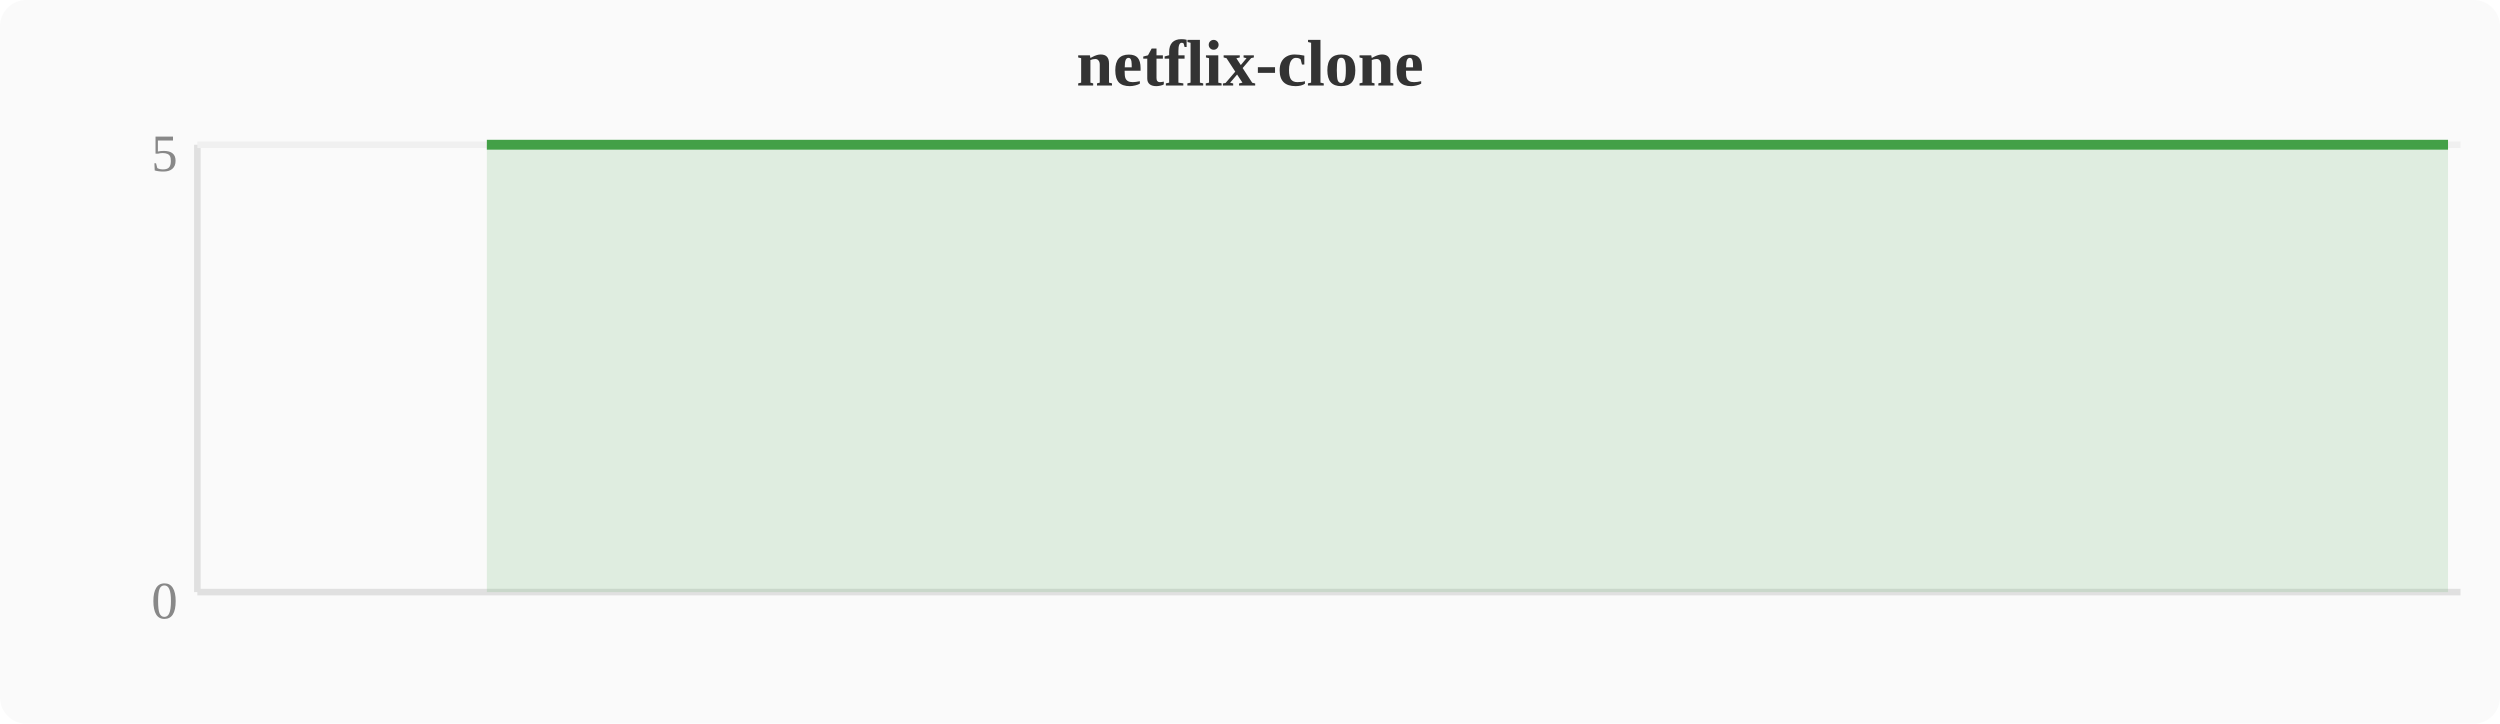
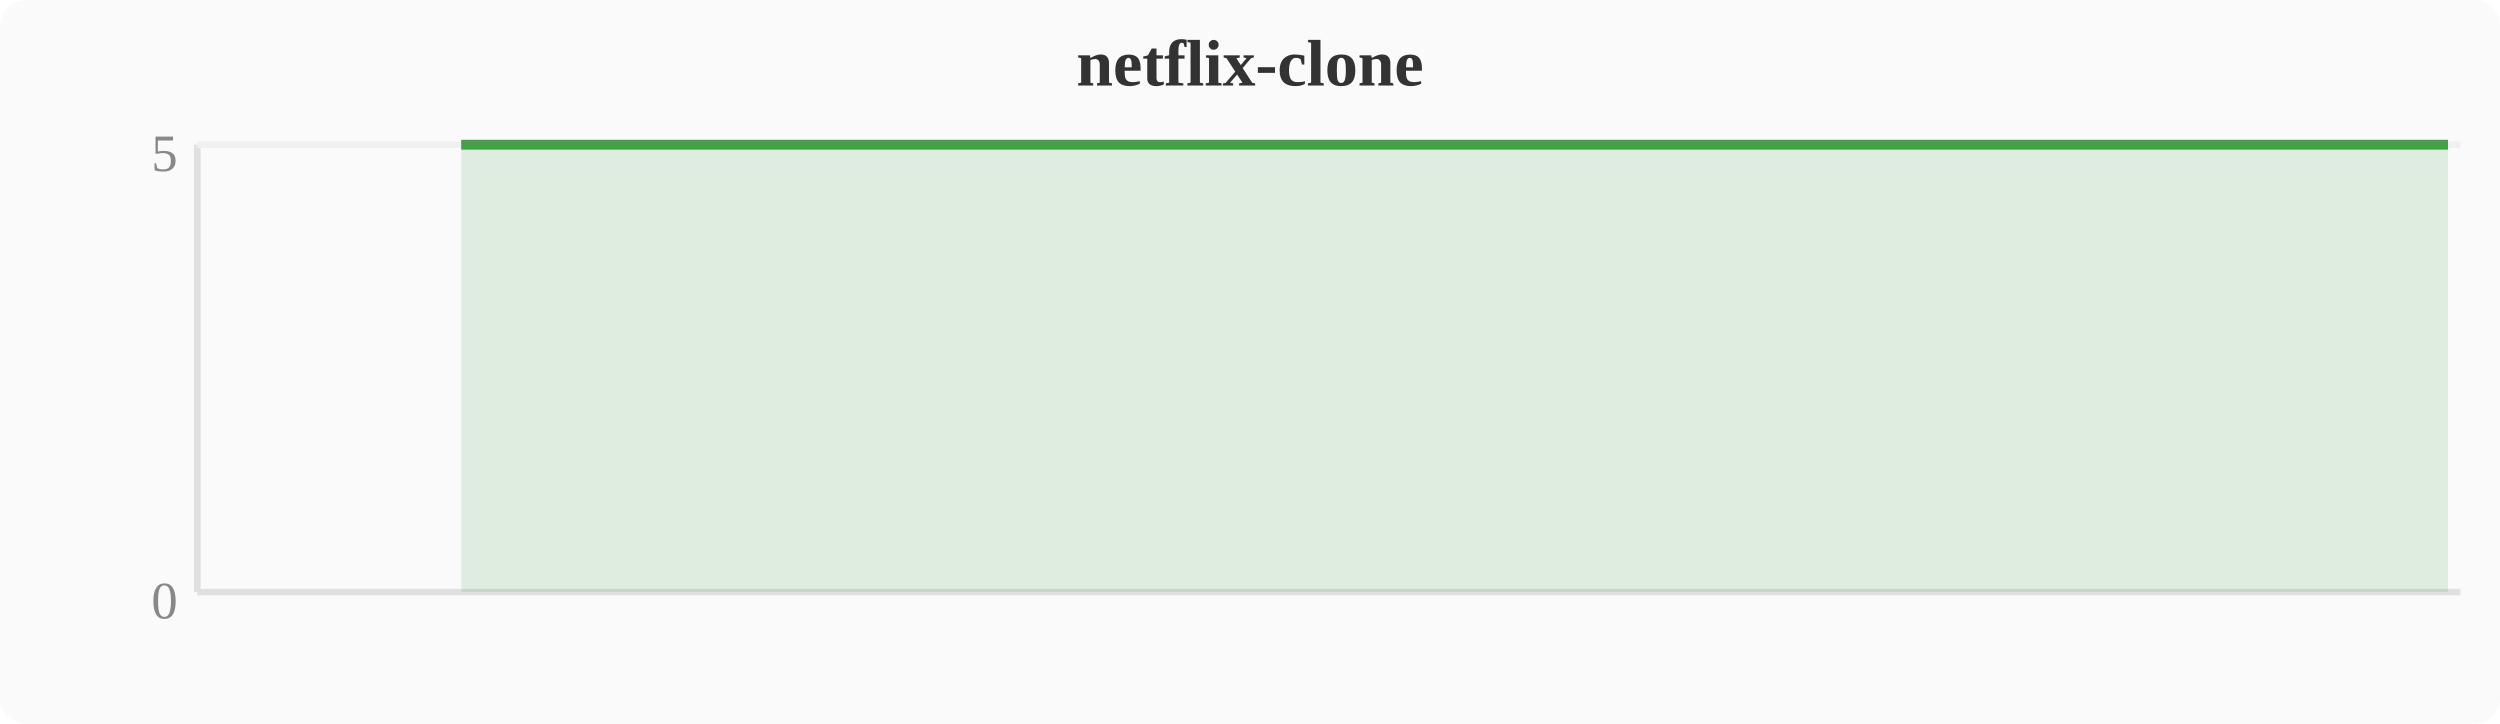
<svg xmlns="http://www.w3.org/2000/svg" width="380" height="110" viewBox="0 0 380 110">
  <rect width="380" height="110" fill="#fafafa" rx="4" />
  <text x="190" y="13" text-anchor="middle" font-size="10" font-weight="bold" fill="#333">netflix-clone</text>
  <line x1="30" y1="22" x2="30" y2="90" stroke="#e0e0e0" stroke-width="1" />
  <line x1="30" y1="90" x2="374" y2="90" stroke="#e0e0e0" stroke-width="1" />
  <line x1="30" y1="22" x2="374" y2="22" stroke="#f0f0f0" stroke-width="1" />
  <text x="27" y="94" text-anchor="end" font-size="8" fill="#888">0</text>
  <text x="27" y="26" text-anchor="end" font-size="8" fill="#888">5</text>
-   <polygon points="74.0,22.0 77.8,22.0 81.6,22.0 85.4,22.0 89.2,22.0 93.1,22.0 96.9,22.0 100.7,22.0 104.5,22.0 108.4,22.0 112.2,22.0 116.0,22.0 119.8,22.0 123.6,22.0 127.5,22.0 131.3,22.0 135.1,22.0 138.9,22.0 142.8,22.0 146.6,22.0 150.4,22.0 154.2,22.0 158.0,22.0 161.9,22.0 165.7,22.0 169.5,22.0 173.3,22.0 177.2,22.0 181.0,22.0 184.8,22.0 188.6,22.0 192.4,22.0 196.3,22.0 200.1,22.0 203.9,22.0 207.7,22.0 211.6,22.0 215.4,22.0 219.2,22.0 223.0,22.0 226.8,22.0 230.7,22.0 234.5,22.0 238.3,22.0 242.1,22.0 246.0,22.0 249.8,22.0 253.6,22.0 257.4,22.0 261.2,22.0 265.1,22.0 268.9,22.0 272.7,22.0 276.5,22.0 280.4,22.0 284.2,22.0 288.0,22.0 291.8,22.0 295.6,22.0 299.5,22.0 303.3,22.0 307.1,22.0 310.9,22.0 314.8,22.0 318.6,22.0 322.4,22.0 326.2,22.0 330.0,22.0 333.9,22.0 337.7,22.0 341.5,22.0 345.3,22.0 349.2,22.0 353.0,22.0 356.8,22.0 360.6,22.0 364.4,22.0 368.3,22.0 372.1,22.0 372.1,90 74.0,90" fill="#43a047" opacity="0.15" />
-   <polyline points="74.0,22.0 77.8,22.0 81.6,22.0 85.4,22.0 89.2,22.0 93.1,22.0 96.9,22.0 100.7,22.0 104.5,22.0 108.4,22.0 112.2,22.0 116.0,22.0 119.8,22.0 123.6,22.0 127.5,22.0 131.3,22.0 135.1,22.0 138.9,22.0 142.8,22.0 146.6,22.0 150.4,22.0 154.2,22.0 158.0,22.0 161.9,22.0 165.7,22.0 169.5,22.0 173.3,22.0 177.2,22.0 181.0,22.0 184.8,22.0 188.6,22.0 192.4,22.0 196.3,22.0 200.1,22.0 203.9,22.0 207.7,22.0 211.6,22.0 215.4,22.0 219.2,22.0 223.0,22.0 226.8,22.0 230.7,22.0 234.5,22.0 238.3,22.0 242.1,22.0 246.0,22.0 249.8,22.0 253.6,22.0 257.4,22.0 261.2,22.0 265.1,22.0 268.9,22.0 272.7,22.0 276.5,22.0 280.4,22.0 284.2,22.0 288.0,22.0 291.8,22.0 295.6,22.0 299.5,22.0 303.3,22.0 307.1,22.0 310.9,22.0 314.8,22.0 318.6,22.0 322.4,22.0 326.2,22.0 330.0,22.0 333.9,22.0 337.7,22.0 341.5,22.0 345.3,22.0 349.2,22.0 353.0,22.0 356.8,22.0 360.6,22.0 364.4,22.0 368.3,22.0 372.1,22.0" fill="none" stroke="#43a047" stroke-width="1.5" stroke-linejoin="round" />
+   <polygon points="70.1,22.0 74.0,22.0 77.8,22.0 81.6,22.0 85.4,22.0 89.2,22.0 93.1,22.0 96.9,22.0 100.7,22.0 104.5,22.0 108.4,22.0 112.2,22.0 116.0,22.0 119.8,22.0 123.6,22.0 127.5,22.0 131.3,22.0 135.1,22.0 138.9,22.0 142.8,22.0 146.6,22.0 150.4,22.0 154.2,22.0 158.0,22.0 161.9,22.0 165.7,22.0 169.5,22.0 173.3,22.0 177.2,22.0 181.0,22.0 184.8,22.0 188.6,22.0 192.4,22.0 196.3,22.0 200.1,22.0 203.9,22.0 207.7,22.0 211.6,22.0 215.4,22.0 219.2,22.0 223.0,22.0 226.8,22.0 230.7,22.0 234.5,22.0 238.3,22.0 242.1,22.0 246.0,22.0 249.8,22.0 253.6,22.0 257.4,22.0 261.2,22.0 265.1,22.0 268.9,22.0 272.7,22.0 276.5,22.0 280.4,22.0 284.2,22.0 288.0,22.0 291.8,22.0 295.6,22.0 299.5,22.0 303.3,22.0 307.1,22.0 310.9,22.0 314.8,22.0 318.6,22.0 322.4,22.0 326.2,22.0 330.0,22.0 333.9,22.0 337.7,22.0 341.5,22.0 345.3,22.0 349.2,22.0 353.0,22.0 356.8,22.0 360.6,22.0 364.4,22.0 368.3,22.0 372.1,22.0 372.1,90 70.1,90" fill="#43a047" opacity="0.15" />
+   <polyline points="70.1,22.0 74.0,22.0 77.8,22.0 81.6,22.0 85.4,22.0 89.2,22.0 93.1,22.0 96.9,22.0 100.7,22.0 104.5,22.0 108.4,22.0 112.2,22.0 116.0,22.0 119.8,22.0 123.6,22.0 127.5,22.0 131.3,22.0 135.1,22.0 138.9,22.0 142.8,22.0 146.6,22.0 150.4,22.0 154.2,22.0 158.0,22.0 161.9,22.0 165.7,22.0 169.5,22.0 173.3,22.0 177.2,22.0 181.0,22.0 184.8,22.0 188.6,22.0 192.4,22.0 196.3,22.0 200.1,22.0 203.9,22.0 207.7,22.0 211.6,22.0 215.4,22.0 219.2,22.0 223.0,22.0 226.8,22.0 230.7,22.0 234.5,22.0 238.3,22.0 242.1,22.0 246.0,22.0 249.8,22.0 253.6,22.0 257.4,22.0 261.2,22.0 265.1,22.0 268.9,22.0 272.7,22.0 276.5,22.0 280.4,22.0 284.2,22.0 288.0,22.0 291.8,22.0 295.6,22.0 299.5,22.0 303.3,22.0 307.1,22.0 310.9,22.0 314.8,22.0 318.6,22.0 322.4,22.0 326.2,22.0 330.0,22.0 333.9,22.0 337.7,22.0 341.5,22.0 345.3,22.0 349.2,22.0 353.0,22.0 356.8,22.0 360.6,22.0 364.4,22.0 368.3,22.0 372.1,22.0" fill="none" stroke="#43a047" stroke-width="1.5" stroke-linejoin="round" />
</svg>
